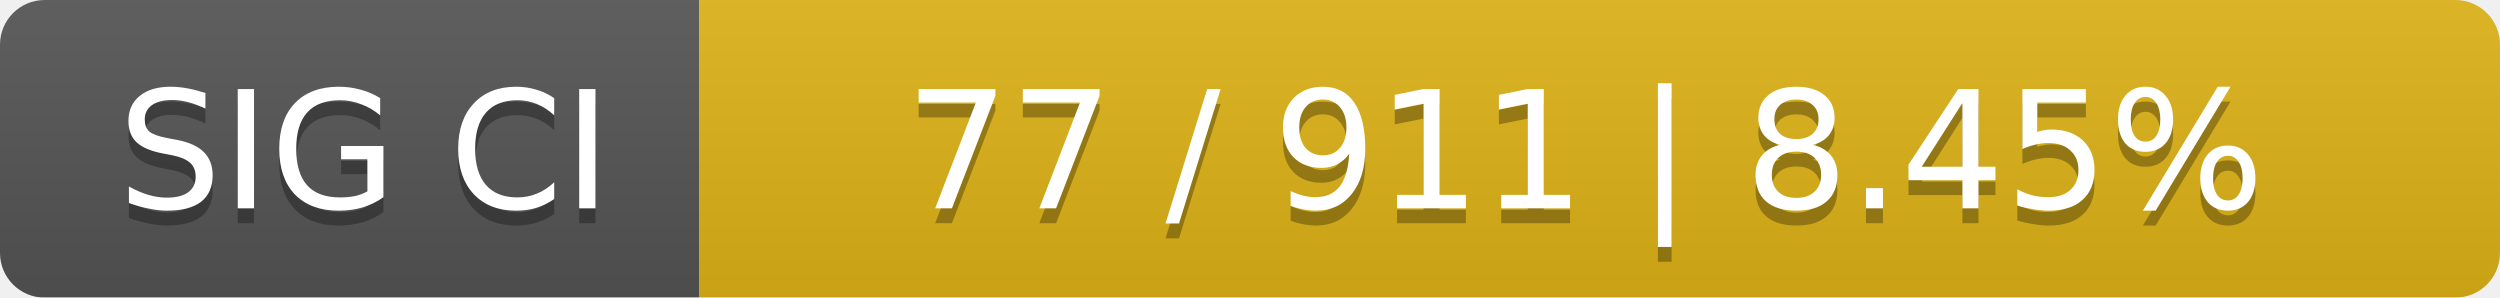
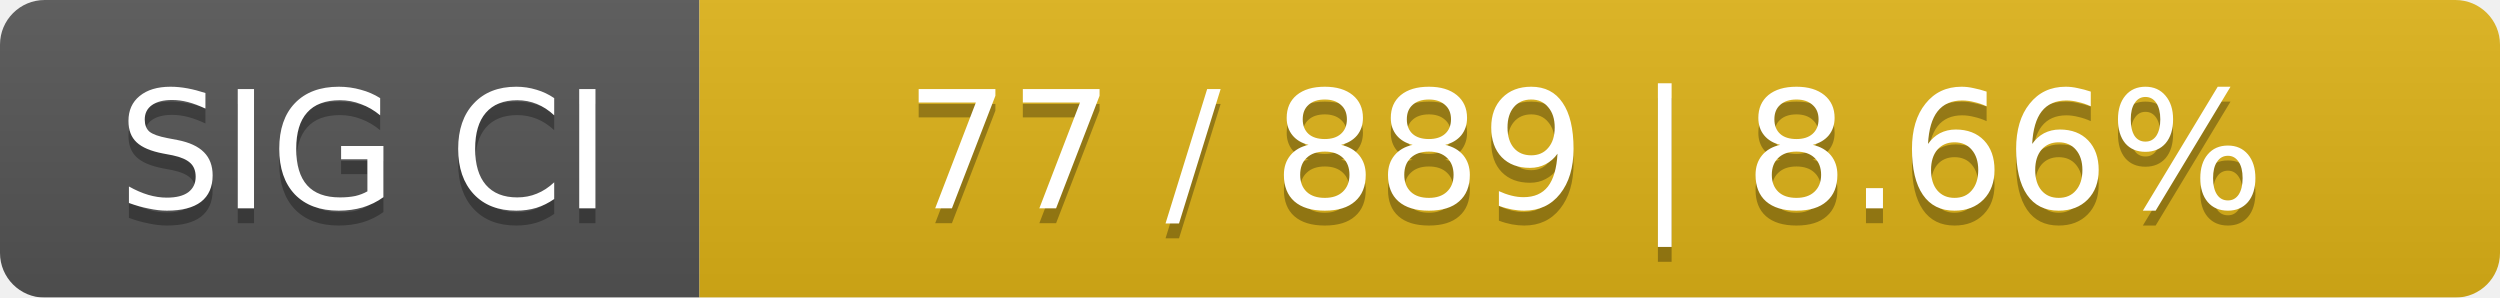
<svg xmlns="http://www.w3.org/2000/svg" width="168" height="20">
  <linearGradient id="smooth" x2="0" y2="100%">
    <stop offset="0" stop-color="#bbb" stop-opacity=".1" />
    <stop offset="1" stop-opacity=".1" />
  </linearGradient>
  <mask id="round">
    <rect width="168" height="20" rx="3" fill="#fff" />
  </mask>
  <g mask="url(#round)">
    <rect width="47" height="20" fill="#555" />
    <rect x="47" width="121" height="20" fill="#dfb317" />
    <rect width="168" height="20" fill="url(#smooth)" />
  </g>
  <g fill="#fff" text-anchor="middle" font-family="DejaVu Sans,Verdana,Geneva,sans-serif" font-size="11">
    <text x="24.5" y="15" fill="#010101" fill-opacity=".3">SIG CI</text>
    <text x="24.5" y="14">SIG CI</text>
-     <text x="106.5" y="15" fill="#010101" fill-opacity=".3">77 / 911    |    8.45%</text>
-     <text x="106.5" y="14">77 / 911    |    8.45%</text>
+     <text x="106.5" y="15" fill="#010101" fill-opacity=".3">77 / 889    |    8.66%</text>
+     <text x="106.5" y="14">77 / 889    |    8.66%</text>
  </g>
</svg>
